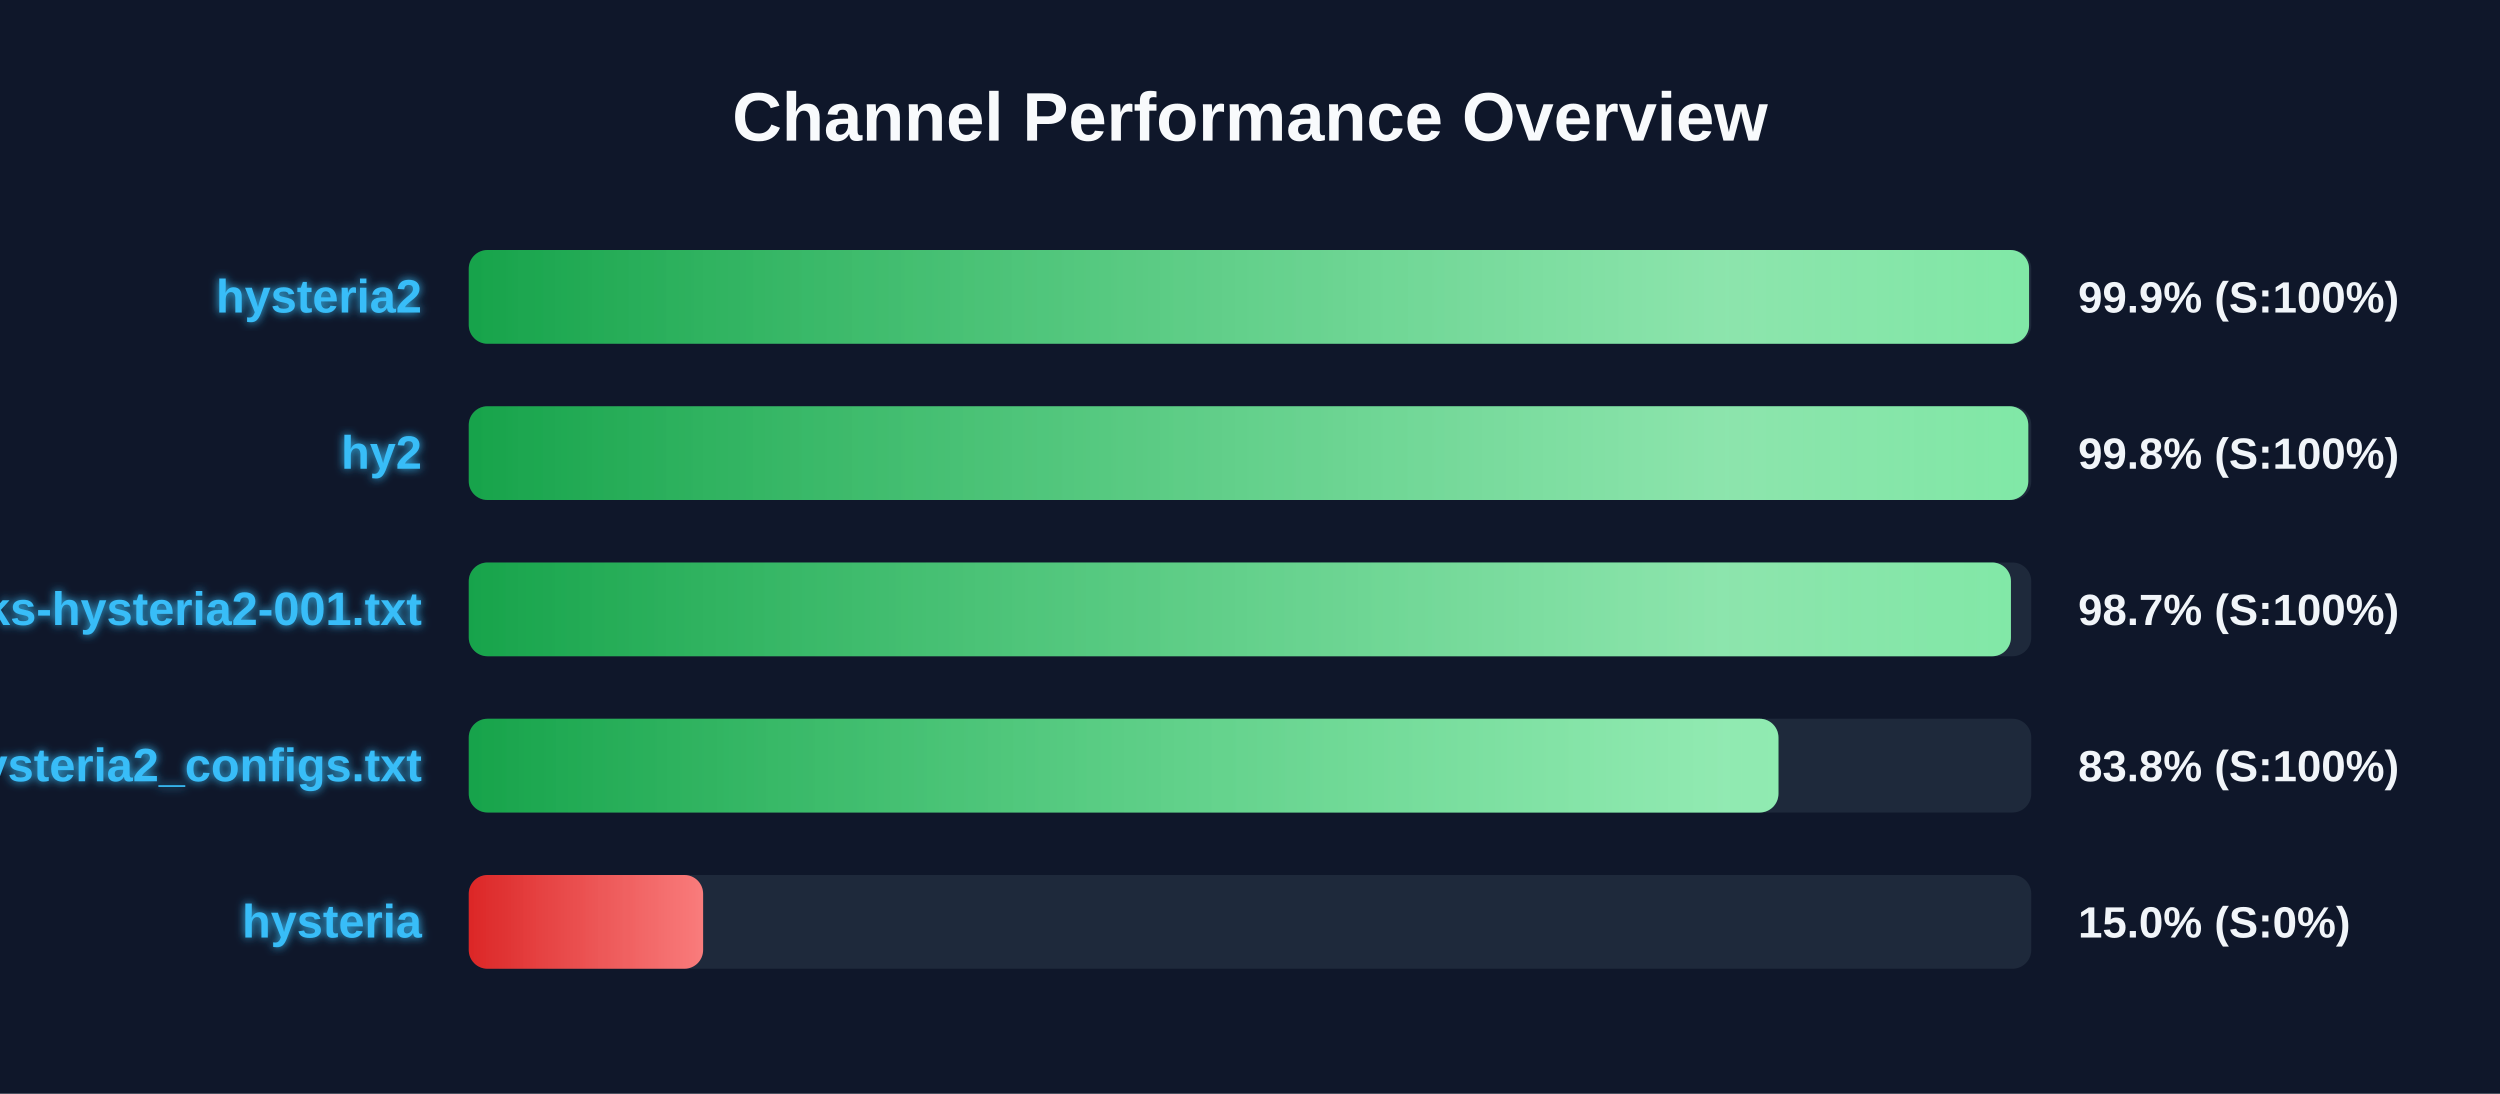
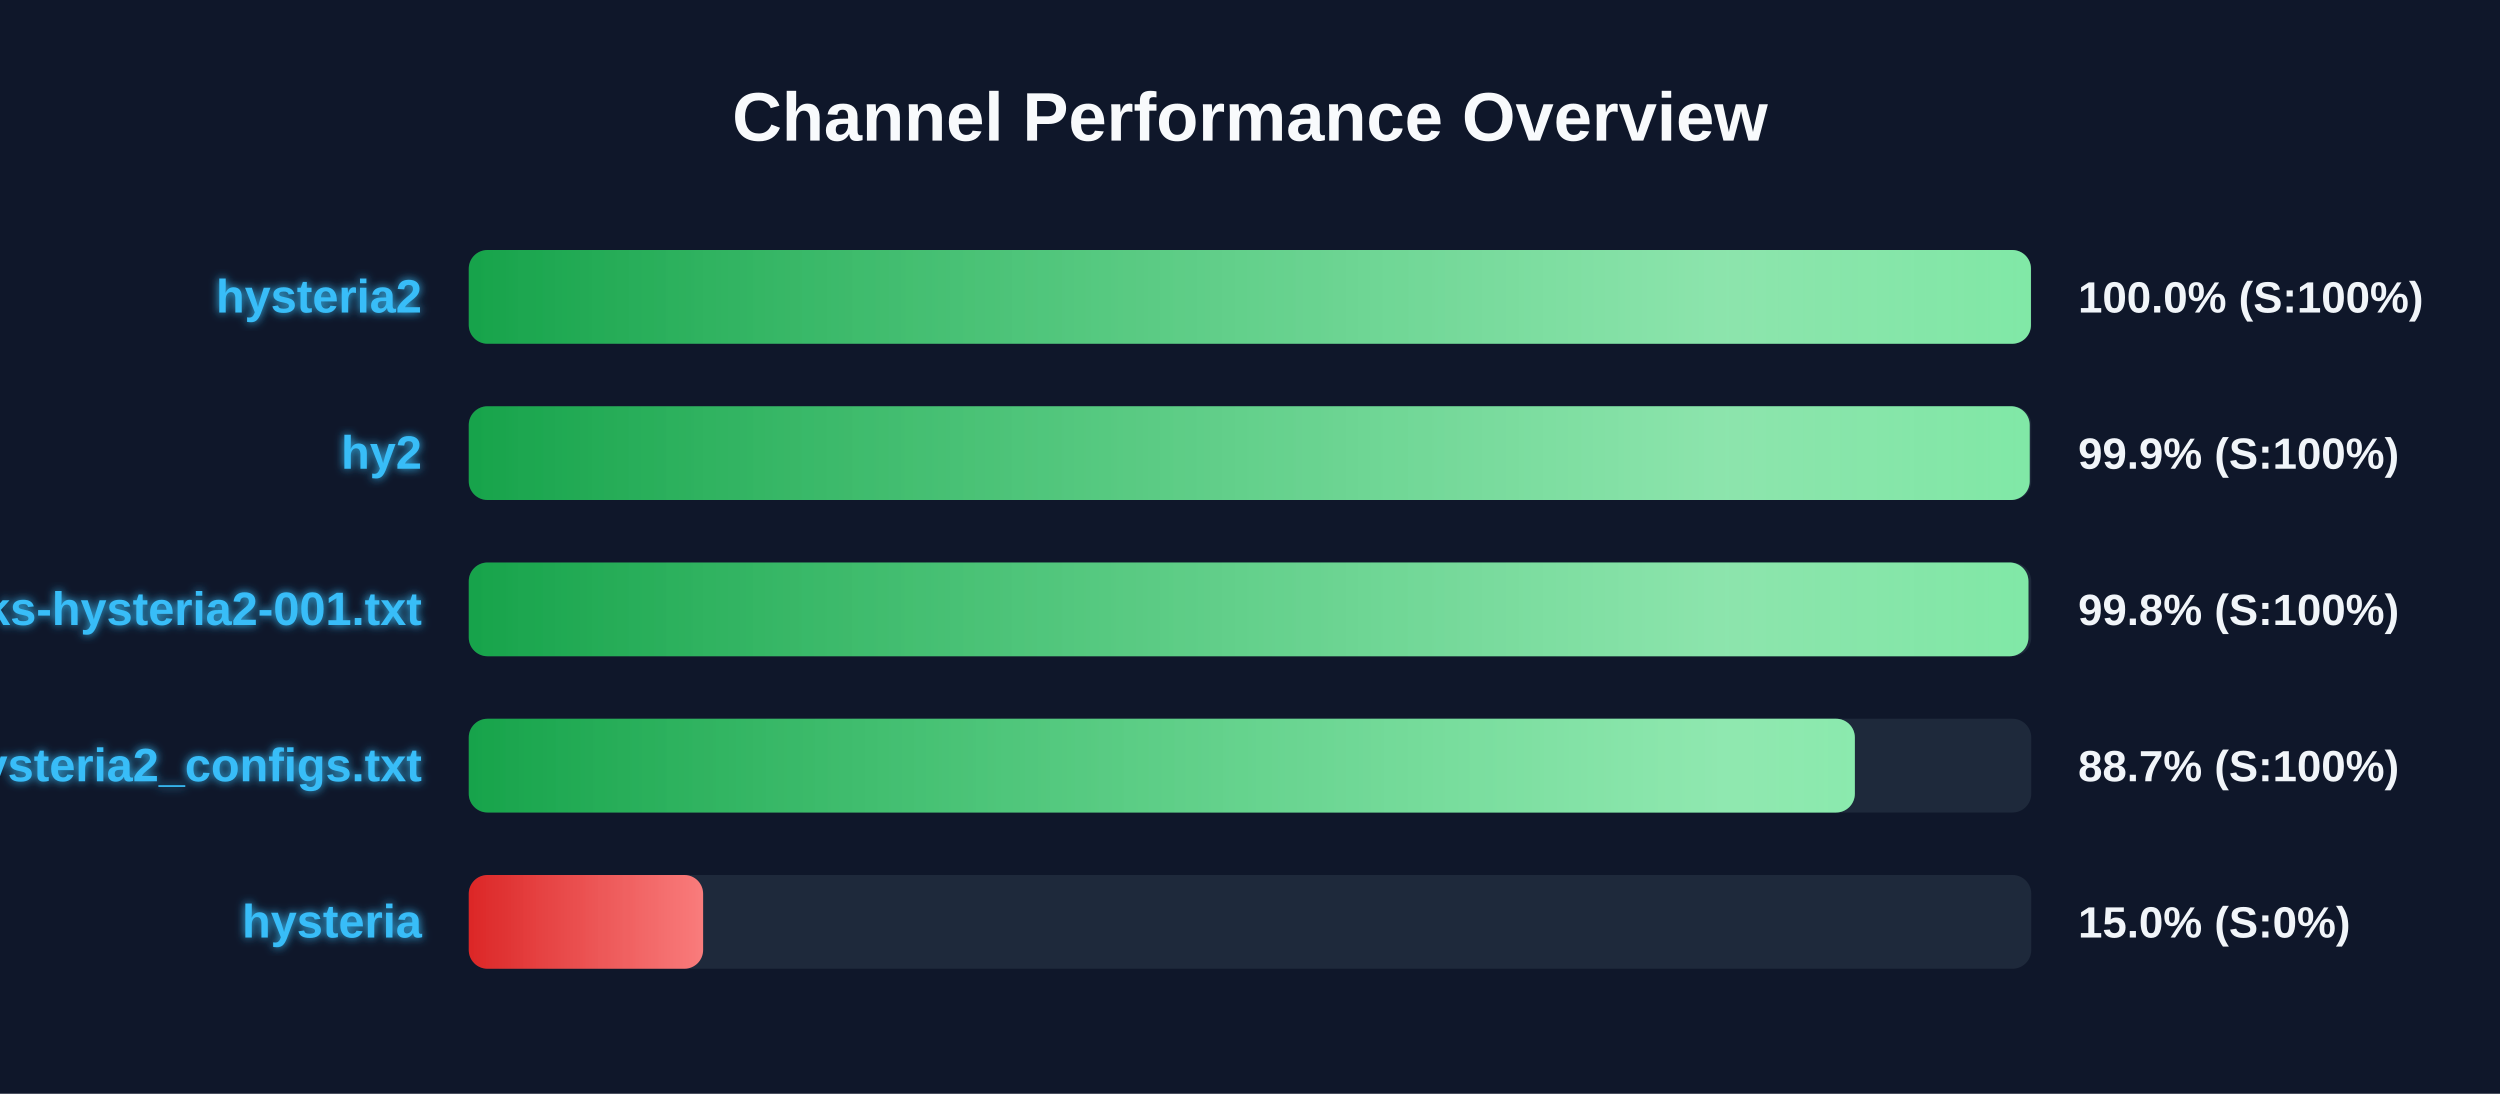
<svg xmlns="http://www.w3.org/2000/svg" width="800" height="350" version="1.1">
  <defs>
    <linearGradient id="grad-green" x1="0%" y1="0%" x2="100%" y2="0%">
      <stop offset="0%" stop-color="#16a34a" />
      <stop offset="100%" stop-color="#4ade80" />
    </linearGradient>
    <linearGradient id="grad-yellow" x1="0%" y1="0%" x2="100%" y2="0%">
      <stop offset="0%" stop-color="#ca8a04" />
      <stop offset="100%" stop-color="#fde047" />
    </linearGradient>
    <linearGradient id="grad-red" x1="0%" y1="0%" x2="100%" y2="0%">
      <stop offset="0%" stop-color="#dc2626" />
      <stop offset="100%" stop-color="#f87171" />
    </linearGradient>
    <linearGradient id="shimmer" x1="0%" y1="0%" x2="100%" y2="0%">
      <stop offset="0%" stop-color="rgba(255,255,255,0)" />
      <stop offset="50%" stop-color="rgba(255,255,255,0.4)" />
      <stop offset="100%" stop-color="rgba(255,255,255,0)" />
    </linearGradient>
    <filter id="glow" x="-20%" y="-20%" width="140%" height="140%">
      <feGaussianBlur stdDeviation="1.5" result="blur" />
      <feComposite in="SourceGraphic" in2="blur" operator="over" />
    </filter>
  </defs>
  <style>
        .bg-rect { fill: #0f172a; }
        .title { font: bold 22px 'Segoe UI', Arial, sans-serif; fill: #f8fafc; }
        .row { font: bold 15px 'Segoe UI', Arial, sans-serif; fill: #38bdf8; filter: url(#glow); }
        .score { font: bold 14px 'Segoe UI', Arial, sans-serif; fill: #f1f5f9; }
        @keyframes shimmer-anim {
            0% { transform: translateX(-100%); }
            100% { transform: translateX(200%); }
        }
        .shimmer-rect {
            animation: shimmer-anim 2.5s infinite linear;
        }
    </style>
  <rect width="100%" height="100%" class="bg-rect" />
  <text x="400" y="45" text-anchor="middle" class="title">Channel Performance Overview</text>
  <rect x="150" y="80" width="500" height="30" fill="#1e293b" rx="6" />
  <clipPath id="clip-0">
-     <rect x="150" y="80" width="499.3" height="30" rx="6" />
+     <rect x="150" y="80" width="499.9" height="30" rx="6" />
  </clipPath>
-   <rect x="150" y="80" width="499.3" height="30" fill="url(#grad-green)" rx="6" />
+   <rect x="150" y="80" width="499.9" height="30" fill="url(#grad-green)" rx="6" />
  <g clip-path="url(#clip-0)">
    <rect x="150" y="80" width="100%" height="30" fill="url(#shimmer)" class="shimmer-rect" />
  </g>
  <text x="135" y="100" text-anchor="end" class="row">hysteria2</text>
-   <text x="665" y="100" text-anchor="start" class="score">99.9% (S:100%)</text>
+   <text x="665" y="100" text-anchor="start" class="score">100.0% (S:100%)</text>
  <rect x="150" y="130" width="500" height="30" fill="#1e293b" rx="6" />
  <clipPath id="clip-1">
-     <rect x="150" y="130" width="499.05" height="30" rx="6" />
+     <rect x="150" y="130" width="499.5" height="30" rx="6" />
  </clipPath>
-   <rect x="150" y="130" width="499.05" height="30" fill="url(#grad-green)" rx="6" />
+   <rect x="150" y="130" width="499.5" height="30" fill="url(#grad-green)" rx="6" />
  <g clip-path="url(#clip-1)">
    <rect x="150" y="130" width="100%" height="30" fill="url(#shimmer)" class="shimmer-rect" />
  </g>
  <text x="135" y="150" text-anchor="end" class="row">hy2</text>
-   <text x="665" y="150" text-anchor="start" class="score">99.8% (S:100%)</text>
+   <text x="665" y="150" text-anchor="start" class="score">99.9% (S:100%)</text>
  <rect x="150" y="180" width="500" height="30" fill="#1e293b" rx="6" />
  <clipPath id="clip-2">
-     <rect x="150" y="180" width="493.5" height="30" rx="6" />
+     <rect x="150" y="180" width="499.1" height="30" rx="6" />
  </clipPath>
-   <rect x="150" y="180" width="493.5" height="30" fill="url(#grad-green)" rx="6" />
+   <rect x="150" y="180" width="499.1" height="30" fill="url(#grad-green)" rx="6" />
  <g clip-path="url(#clip-2)">
    <rect x="150" y="180" width="100%" height="30" fill="url(#shimmer)" class="shimmer-rect" />
  </g>
  <text x="135" y="200" text-anchor="end" class="row">EbraSha-Protocol-Chunks-hysteria2-001.txt</text>
-   <text x="665" y="200" text-anchor="start" class="score">98.7% (S:100%)</text>
+   <text x="665" y="200" text-anchor="start" class="score">99.8% (S:100%)</text>
  <rect x="150" y="230" width="500" height="30" fill="#1e293b" rx="6" />
  <clipPath id="clip-3">
-     <rect x="150" y="230" width="419.1" height="30" rx="6" />
+     <rect x="150" y="230" width="443.55" height="30" rx="6" />
  </clipPath>
-   <rect x="150" y="230" width="419.1" height="30" fill="url(#grad-green)" rx="6" />
+   <rect x="150" y="230" width="443.55" height="30" fill="url(#grad-green)" rx="6" />
  <g clip-path="url(#clip-3)">
    <rect x="150" y="230" width="100%" height="30" fill="url(#shimmer)" class="shimmer-rect" />
  </g>
  <text x="135" y="250" text-anchor="end" class="row">hysteria2_configs.txt</text>
-   <text x="665" y="250" text-anchor="start" class="score">83.8% (S:100%)</text>
+   <text x="665" y="250" text-anchor="start" class="score">88.7% (S:100%)</text>
  <rect x="150" y="280" width="500" height="30" fill="#1e293b" rx="6" />
  <clipPath id="clip-4">
    <rect x="150" y="280" width="75.0" height="30" rx="6" />
  </clipPath>
  <rect x="150" y="280" width="75.0" height="30" fill="url(#grad-red)" rx="6" />
  <g clip-path="url(#clip-4)">
    <rect x="150" y="280" width="100%" height="30" fill="url(#shimmer)" class="shimmer-rect" />
  </g>
  <text x="135" y="300" text-anchor="end" class="row">hysteria</text>
  <text x="665" y="300" text-anchor="start" class="score">15.0% (S:0%)</text>
</svg>
